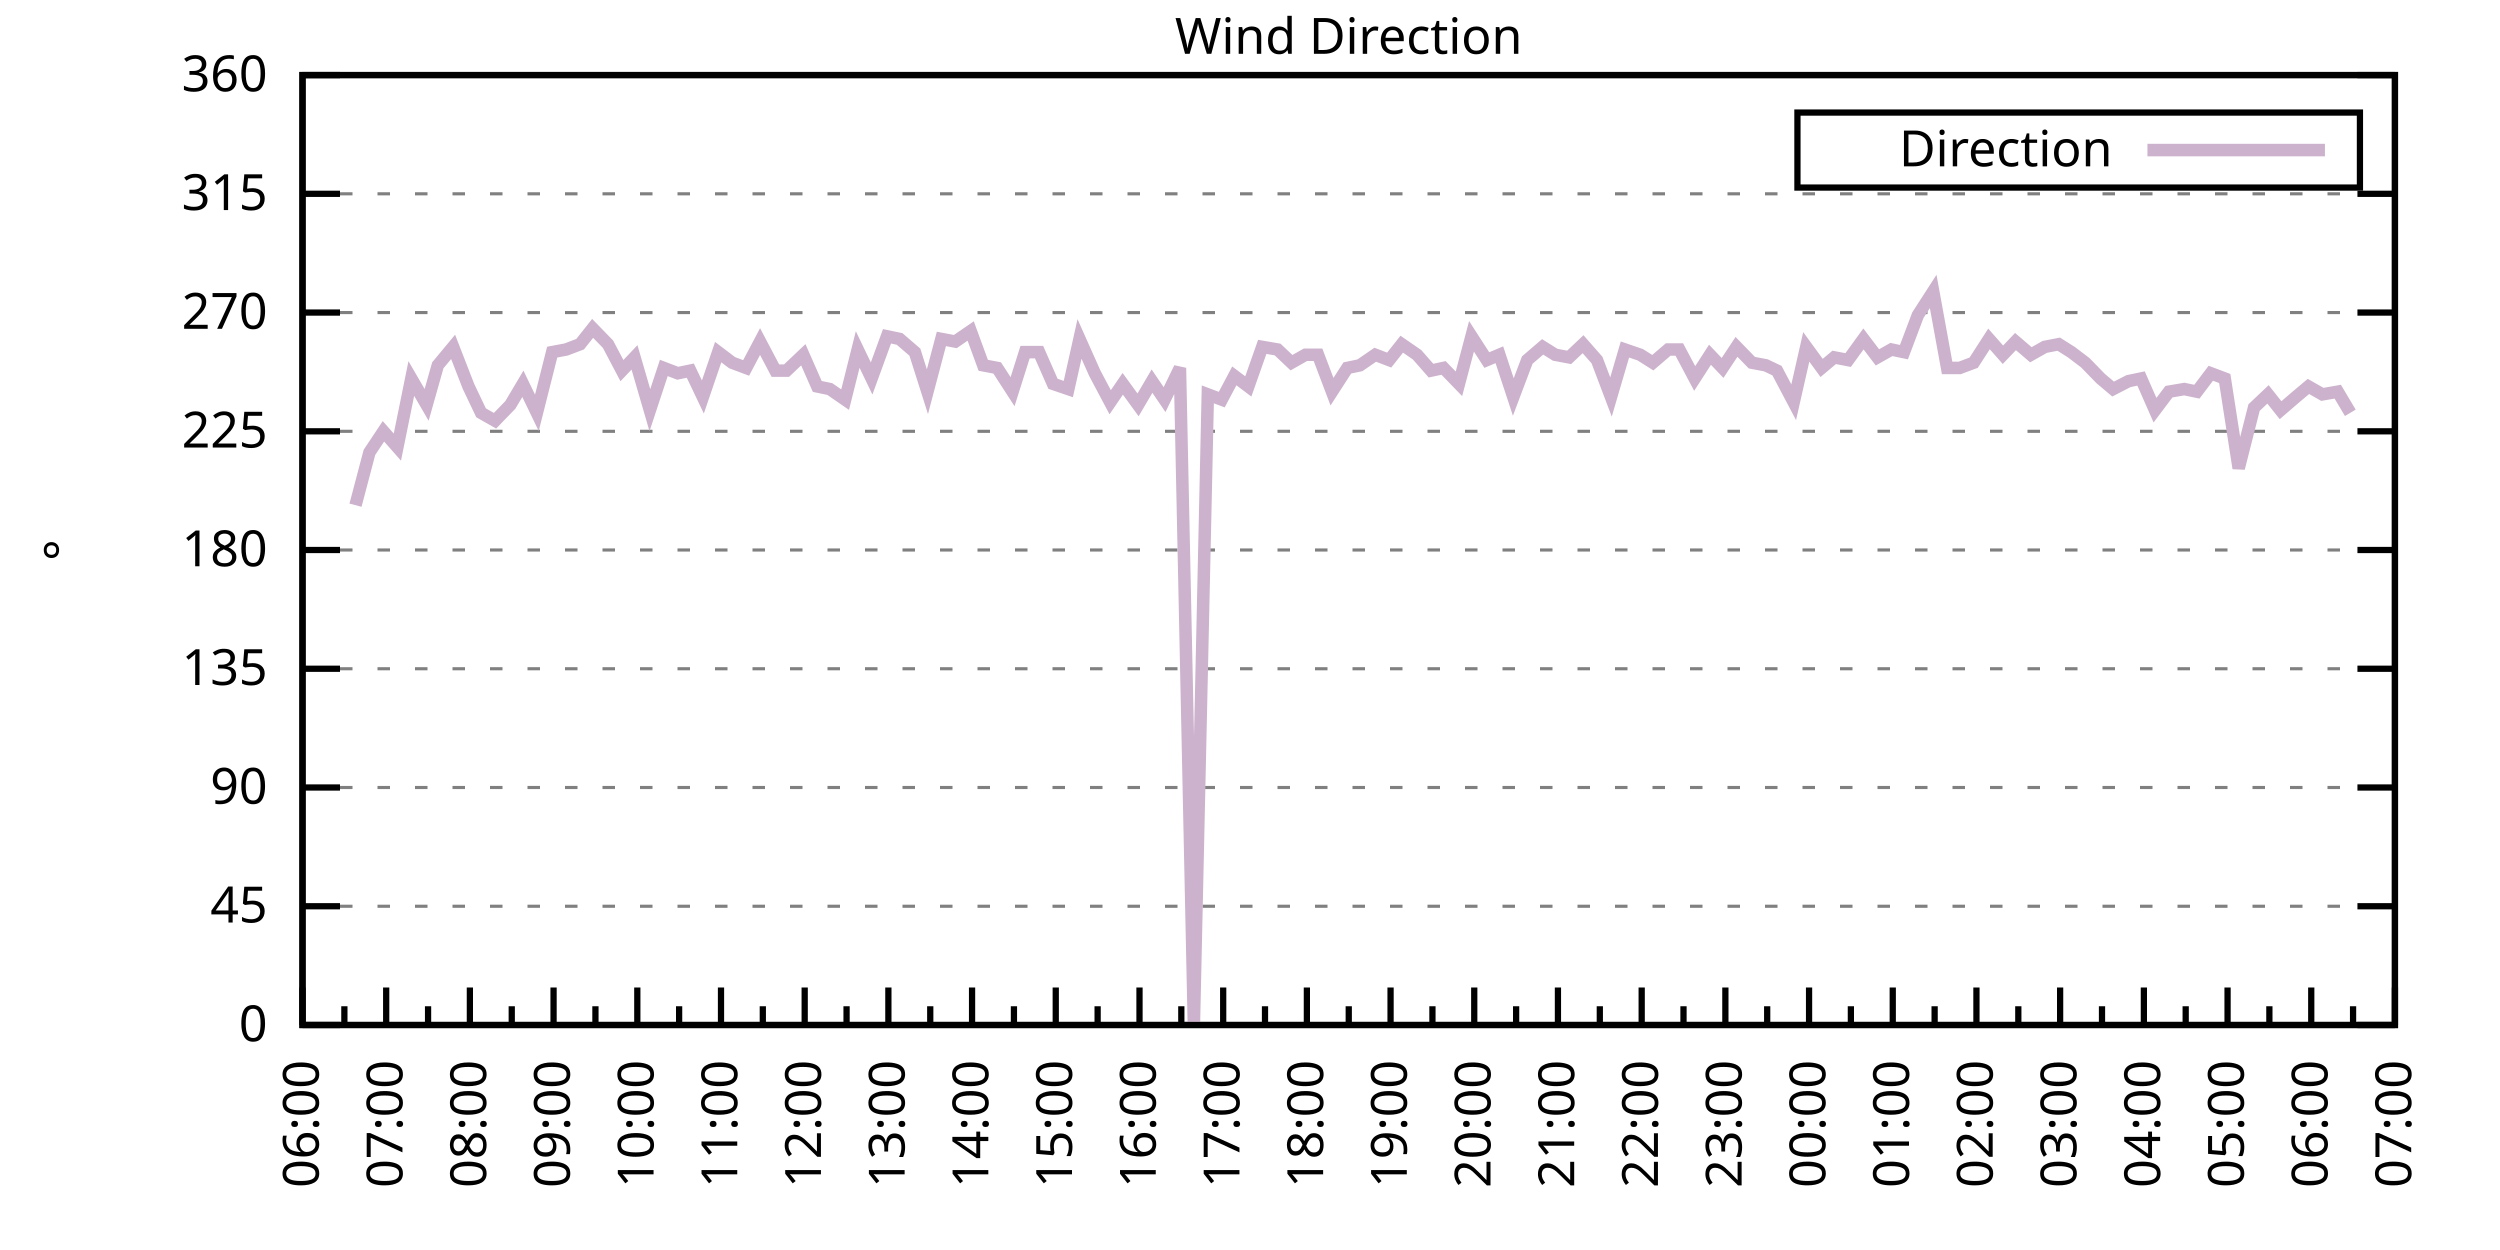
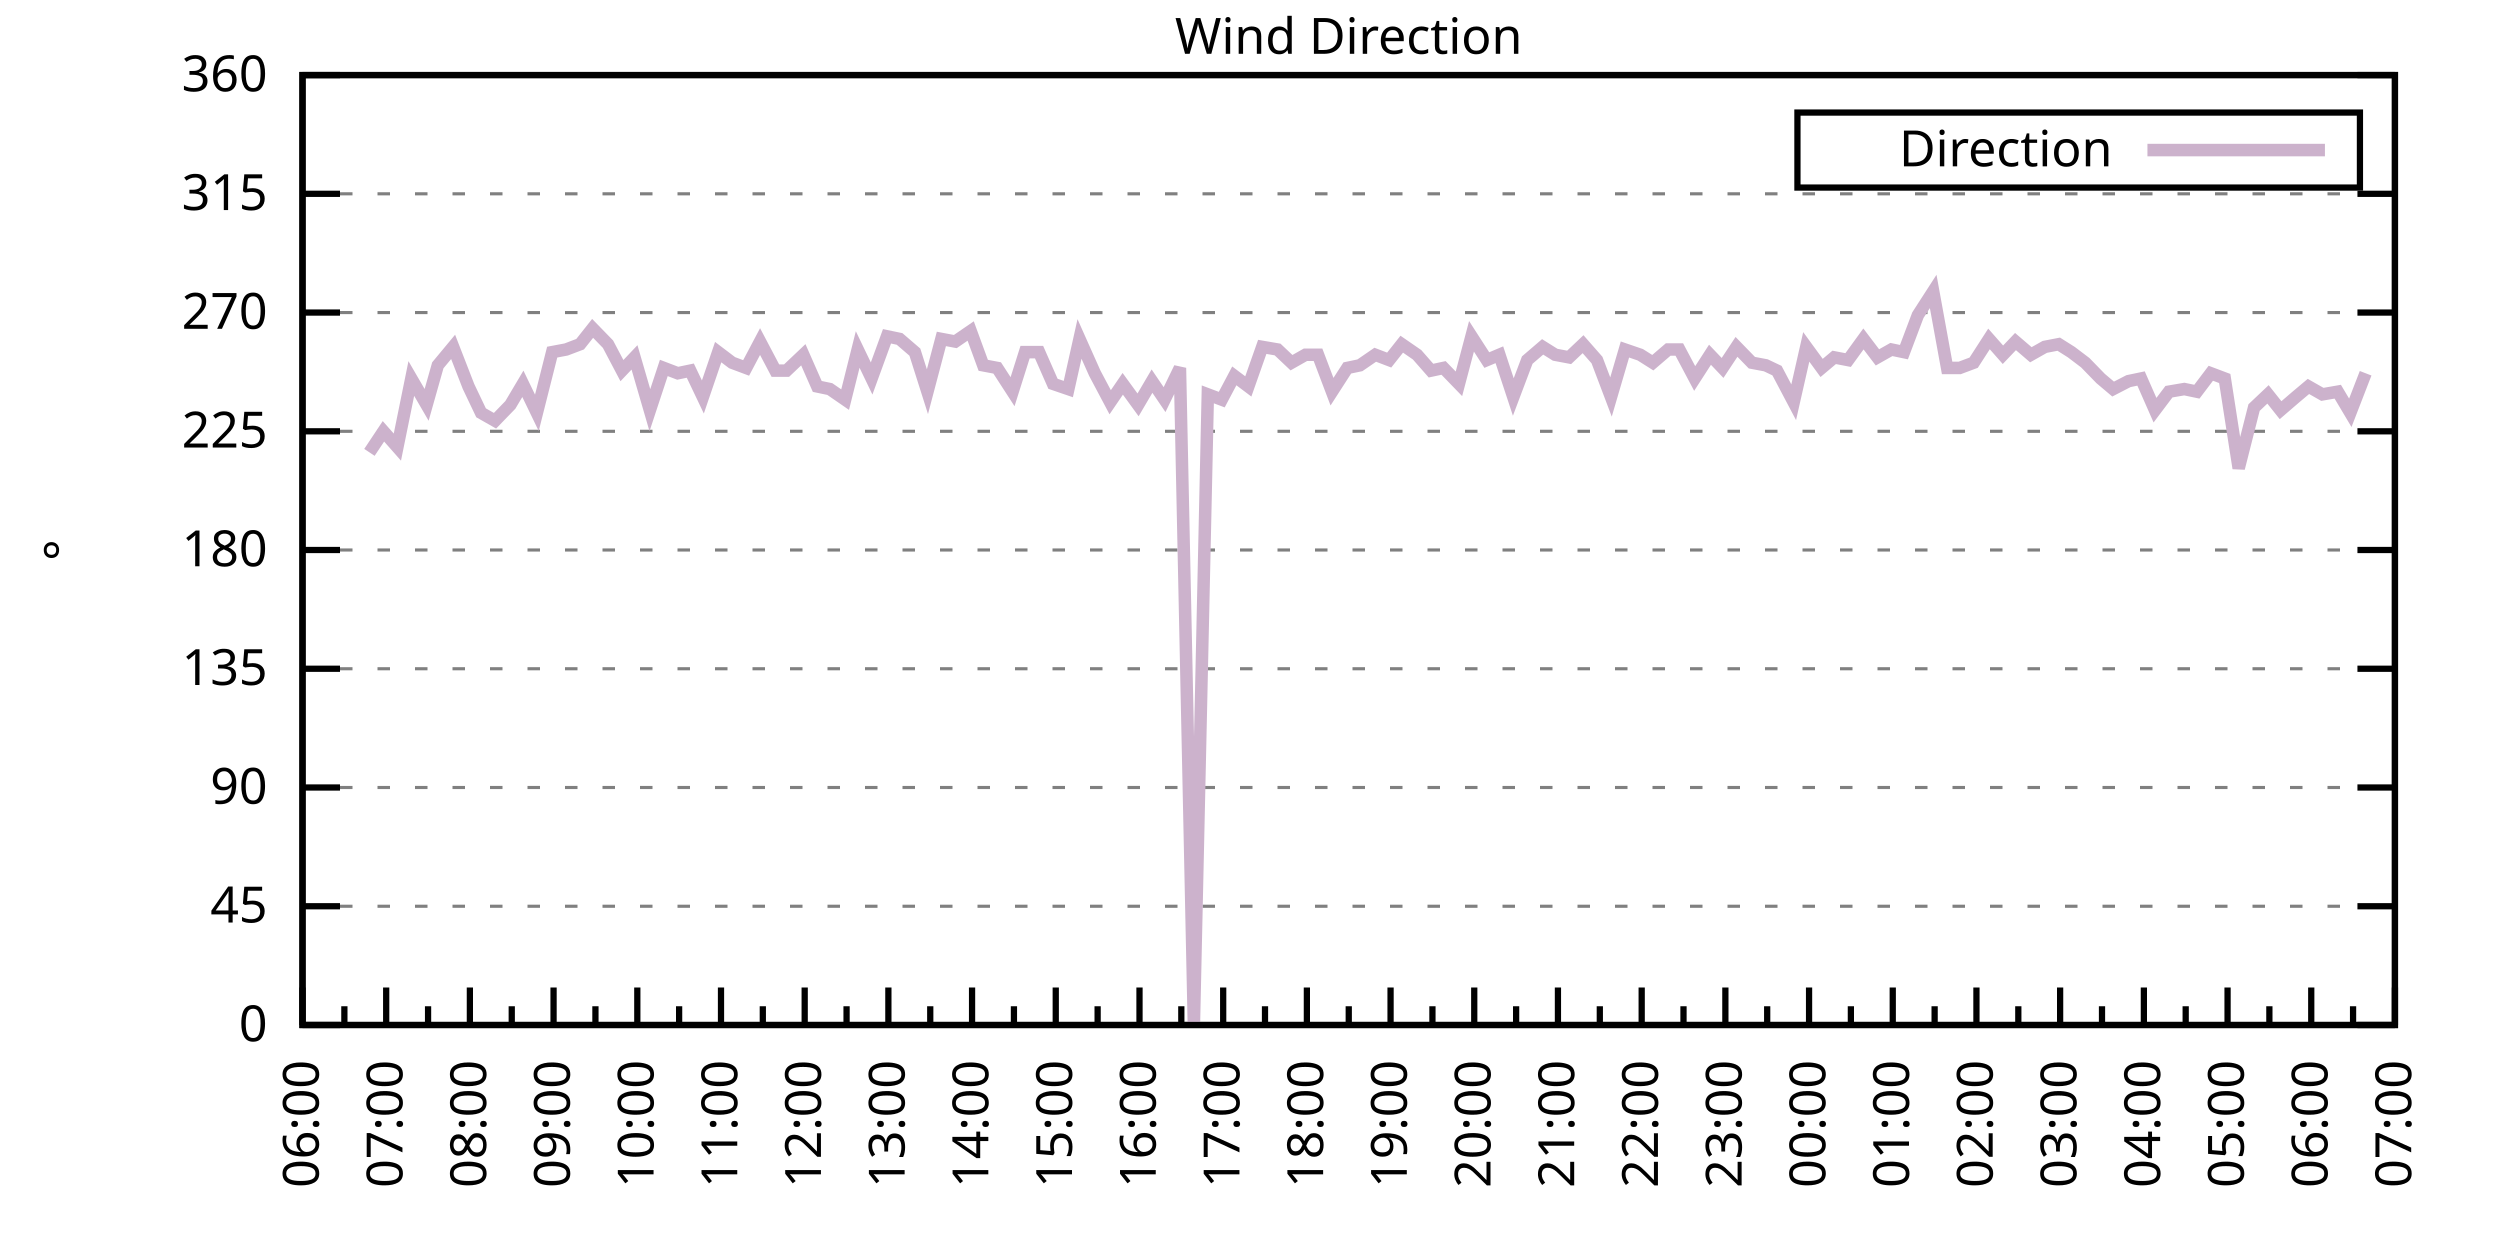
<svg xmlns="http://www.w3.org/2000/svg" xmlns:xlink="http://www.w3.org/1999/xlink" width="400" height="200" viewBox="0 0 400 200">
  <g id="gnuplot_canvas">
    <rect x="0" y="0" width="400" height="200" fill="none" />
    <defs>
      <circle id="gpDot" r="0.5" stroke-width="0.5" stroke="currentColor" />
      <path id="gpPt0" stroke-width="0.333" stroke="currentColor" d="M-1,0 h2 M0,-1 v2" />
      <path id="gpPt1" stroke-width="0.333" stroke="currentColor" d="M-1,-1 L1,1 M1,-1 L-1,1" />
      <path id="gpPt2" stroke-width="0.333" stroke="currentColor" d="M-1,0 L1,0 M0,-1 L0,1 M-1,-1 L1,1 M-1,1 L1,-1" />
      <rect id="gpPt3" stroke-width="0.333" stroke="currentColor" x="-1" y="-1" width="2" height="2" />
      <rect id="gpPt4" stroke-width="0.333" stroke="currentColor" fill="currentColor" x="-1" y="-1" width="2" height="2" />
      <circle id="gpPt5" stroke-width="0.333" stroke="currentColor" cx="0" cy="0" r="1" />
      <use xlink:href="#gpPt5" id="gpPt6" fill="currentColor" stroke="none" />
      <path id="gpPt7" stroke-width="0.333" stroke="currentColor" d="M0,-1.33 L-1.33,0.67 L1.33,0.67 z" />
      <use xlink:href="#gpPt7" id="gpPt8" fill="currentColor" stroke="none" />
      <use xlink:href="#gpPt7" id="gpPt9" stroke="currentColor" transform="rotate(180)" />
      <use xlink:href="#gpPt9" id="gpPt10" fill="currentColor" stroke="none" />
      <use xlink:href="#gpPt3" id="gpPt11" stroke="currentColor" transform="rotate(45)" />
      <use xlink:href="#gpPt11" id="gpPt12" fill="currentColor" stroke="none" />
      <path id="gpPt13" stroke-width="0.333" stroke="currentColor" d="M0,1.330 L1.265,0.411 L0.782,-1.067 L-0.782,-1.076 L-1.265,0.411 z" />
      <use xlink:href="#gpPt13" id="gpPt14" fill="currentColor" stroke="none" />
      <filter id="textbox" filterUnits="objectBoundingBox" x="0" y="0" height="1" width="1">
        <feFlood flood-color="white" flood-opacity="1" result="bgnd" />
        <feComposite in="SourceGraphic" in2="bgnd" operator="atop" />
      </filter>
      <filter id="greybox" filterUnits="objectBoundingBox" x="0" y="0" height="1" width="1">
        <feFlood flood-color="lightgrey" flood-opacity="1" result="grey" />
        <feComposite in="SourceGraphic" in2="grey" operator="atop" />
      </filter>
    </defs>
    <g fill="none" color="white" stroke="currentColor" stroke-width="1.00" stroke-linecap="butt" stroke-linejoin="miter">
</g>
    <g fill="none" color="black" stroke="currentColor" stroke-width="1.00" stroke-linecap="butt" stroke-linejoin="miter">
      <g stroke="none" shape-rendering="crispEdges">
        <polygon fill="rgb(255, 255, 255)" points="48.40,164.00 383.18,164.00 383.18,12.02 48.40,12.02 " />
      </g>
    </g>
    <g fill="none" color="black" stroke="currentColor" stroke-width="1.00" stroke-linecap="butt" stroke-linejoin="miter">
</g>
    <g fill="none" color="black" stroke="black" stroke-width="0.50" stroke-linecap="butt" stroke-linejoin="miter">
</g>
    <g fill="none" color="gray" stroke="currentColor" stroke-width="0.50" stroke-linecap="butt" stroke-linejoin="miter">
      <path stroke="gray" stroke-dasharray="2,4" class="gridline" d="M48.40,164.00 L383.19,164.00  " />
    </g>
    <g fill="none" color="gray" stroke="gray" stroke-width="1.00" stroke-linecap="butt" stroke-linejoin="miter">
</g>
    <g fill="none" color="black" stroke="currentColor" stroke-width="1.00" stroke-linecap="butt" stroke-linejoin="miter">
      <path stroke="black" d="M48.40,164.00 L54.40,164.00 M383.19,164.00 L377.19,164.00  " />
      <g transform="translate(42.80,166.60)" stroke="none" fill="black" font-family="Sans" font-size="8.00" text-anchor="end">
        <text>
          <tspan font-family="Sans"> 0</tspan>
        </text>
      </g>
    </g>
    <g fill="none" color="black" stroke="currentColor" stroke-width="1.00" stroke-linecap="butt" stroke-linejoin="miter">
</g>
    <g fill="none" color="black" stroke="black" stroke-width="0.50" stroke-linecap="butt" stroke-linejoin="miter">
</g>
    <g fill="none" color="gray" stroke="currentColor" stroke-width="0.50" stroke-linecap="butt" stroke-linejoin="miter">
      <path stroke="gray" stroke-dasharray="2,4" class="gridline" d="M48.40,145.00 L383.19,145.00  " />
    </g>
    <g fill="none" color="gray" stroke="gray" stroke-width="1.00" stroke-linecap="butt" stroke-linejoin="miter">
</g>
    <g fill="none" color="black" stroke="currentColor" stroke-width="1.00" stroke-linecap="butt" stroke-linejoin="miter">
      <path stroke="black" d="M48.40,145.00 L54.40,145.00 M383.19,145.00 L377.19,145.00  " />
      <g transform="translate(42.80,147.60)" stroke="none" fill="black" font-family="Sans" font-size="8.00" text-anchor="end">
        <text>
          <tspan font-family="Sans"> 45</tspan>
        </text>
      </g>
    </g>
    <g fill="none" color="black" stroke="currentColor" stroke-width="1.00" stroke-linecap="butt" stroke-linejoin="miter">
</g>
    <g fill="none" color="black" stroke="black" stroke-width="0.50" stroke-linecap="butt" stroke-linejoin="miter">
</g>
    <g fill="none" color="gray" stroke="currentColor" stroke-width="0.50" stroke-linecap="butt" stroke-linejoin="miter">
      <path stroke="gray" stroke-dasharray="2,4" class="gridline" d="M48.40,126.00 L383.19,126.00  " />
    </g>
    <g fill="none" color="gray" stroke="gray" stroke-width="1.00" stroke-linecap="butt" stroke-linejoin="miter">
</g>
    <g fill="none" color="black" stroke="currentColor" stroke-width="1.00" stroke-linecap="butt" stroke-linejoin="miter">
      <path stroke="black" d="M48.40,126.00 L54.40,126.00 M383.19,126.00 L377.19,126.00  " />
      <g transform="translate(42.80,128.60)" stroke="none" fill="black" font-family="Sans" font-size="8.00" text-anchor="end">
        <text>
          <tspan font-family="Sans"> 90</tspan>
        </text>
      </g>
    </g>
    <g fill="none" color="black" stroke="currentColor" stroke-width="1.00" stroke-linecap="butt" stroke-linejoin="miter">
</g>
    <g fill="none" color="black" stroke="black" stroke-width="0.50" stroke-linecap="butt" stroke-linejoin="miter">
</g>
    <g fill="none" color="gray" stroke="currentColor" stroke-width="0.50" stroke-linecap="butt" stroke-linejoin="miter">
      <path stroke="gray" stroke-dasharray="2,4" class="gridline" d="M48.40,107.00 L383.19,107.00  " />
    </g>
    <g fill="none" color="gray" stroke="gray" stroke-width="1.00" stroke-linecap="butt" stroke-linejoin="miter">
</g>
    <g fill="none" color="black" stroke="currentColor" stroke-width="1.00" stroke-linecap="butt" stroke-linejoin="miter">
      <path stroke="black" d="M48.40,107.00 L54.40,107.00 M383.19,107.00 L377.19,107.00  " />
      <g transform="translate(42.80,109.60)" stroke="none" fill="black" font-family="Sans" font-size="8.00" text-anchor="end">
        <text>
          <tspan font-family="Sans"> 135</tspan>
        </text>
      </g>
    </g>
    <g fill="none" color="black" stroke="currentColor" stroke-width="1.00" stroke-linecap="butt" stroke-linejoin="miter">
</g>
    <g fill="none" color="black" stroke="black" stroke-width="0.50" stroke-linecap="butt" stroke-linejoin="miter">
</g>
    <g fill="none" color="gray" stroke="currentColor" stroke-width="0.50" stroke-linecap="butt" stroke-linejoin="miter">
      <path stroke="gray" stroke-dasharray="2,4" class="gridline" d="M48.40,88.00 L383.19,88.00  " />
    </g>
    <g fill="none" color="gray" stroke="gray" stroke-width="1.00" stroke-linecap="butt" stroke-linejoin="miter">
</g>
    <g fill="none" color="black" stroke="currentColor" stroke-width="1.00" stroke-linecap="butt" stroke-linejoin="miter">
      <path stroke="black" d="M48.40,88.00 L54.40,88.00 M383.19,88.00 L377.19,88.00  " />
      <g transform="translate(42.80,90.60)" stroke="none" fill="black" font-family="Sans" font-size="8.00" text-anchor="end">
        <text>
          <tspan font-family="Sans"> 180</tspan>
        </text>
      </g>
    </g>
    <g fill="none" color="black" stroke="currentColor" stroke-width="1.00" stroke-linecap="butt" stroke-linejoin="miter">
</g>
    <g fill="none" color="black" stroke="black" stroke-width="0.50" stroke-linecap="butt" stroke-linejoin="miter">
</g>
    <g fill="none" color="gray" stroke="currentColor" stroke-width="0.50" stroke-linecap="butt" stroke-linejoin="miter">
      <path stroke="gray" stroke-dasharray="2,4" class="gridline" d="M48.40,69.01 L383.19,69.01  " />
    </g>
    <g fill="none" color="gray" stroke="gray" stroke-width="1.00" stroke-linecap="butt" stroke-linejoin="miter">
</g>
    <g fill="none" color="black" stroke="currentColor" stroke-width="1.00" stroke-linecap="butt" stroke-linejoin="miter">
      <path stroke="black" d="M48.40,69.01 L54.40,69.01 M383.19,69.01 L377.19,69.01  " />
      <g transform="translate(42.80,71.61)" stroke="none" fill="black" font-family="Sans" font-size="8.00" text-anchor="end">
        <text>
          <tspan font-family="Sans"> 225</tspan>
        </text>
      </g>
    </g>
    <g fill="none" color="black" stroke="currentColor" stroke-width="1.00" stroke-linecap="butt" stroke-linejoin="miter">
</g>
    <g fill="none" color="black" stroke="black" stroke-width="0.50" stroke-linecap="butt" stroke-linejoin="miter">
</g>
    <g fill="none" color="gray" stroke="currentColor" stroke-width="0.50" stroke-linecap="butt" stroke-linejoin="miter">
      <path stroke="gray" stroke-dasharray="2,4" class="gridline" d="M48.40,50.01 L383.19,50.01  " />
    </g>
    <g fill="none" color="gray" stroke="gray" stroke-width="1.00" stroke-linecap="butt" stroke-linejoin="miter">
</g>
    <g fill="none" color="black" stroke="currentColor" stroke-width="1.00" stroke-linecap="butt" stroke-linejoin="miter">
      <path stroke="black" d="M48.40,50.01 L54.40,50.01 M383.19,50.01 L377.19,50.01  " />
      <g transform="translate(42.80,52.61)" stroke="none" fill="black" font-family="Sans" font-size="8.00" text-anchor="end">
        <text>
          <tspan font-family="Sans"> 270</tspan>
        </text>
      </g>
    </g>
    <g fill="none" color="black" stroke="currentColor" stroke-width="1.00" stroke-linecap="butt" stroke-linejoin="miter">
</g>
    <g fill="none" color="black" stroke="black" stroke-width="0.50" stroke-linecap="butt" stroke-linejoin="miter">
</g>
    <g fill="none" color="gray" stroke="currentColor" stroke-width="0.50" stroke-linecap="butt" stroke-linejoin="miter">
      <path stroke="gray" stroke-dasharray="2,4" class="gridline" d="M48.40,31.01 L383.19,31.01  " />
    </g>
    <g fill="none" color="gray" stroke="gray" stroke-width="1.00" stroke-linecap="butt" stroke-linejoin="miter">
</g>
    <g fill="none" color="black" stroke="currentColor" stroke-width="1.00" stroke-linecap="butt" stroke-linejoin="miter">
      <path stroke="black" d="M48.40,31.01 L54.40,31.01 M383.19,31.01 L377.19,31.01  " />
      <g transform="translate(42.80,33.61)" stroke="none" fill="black" font-family="Sans" font-size="8.00" text-anchor="end">
        <text>
          <tspan font-family="Sans"> 315</tspan>
        </text>
      </g>
    </g>
    <g fill="none" color="black" stroke="currentColor" stroke-width="1.00" stroke-linecap="butt" stroke-linejoin="miter">
</g>
    <g fill="none" color="black" stroke="black" stroke-width="0.50" stroke-linecap="butt" stroke-linejoin="miter">
</g>
    <g fill="none" color="gray" stroke="currentColor" stroke-width="0.50" stroke-linecap="butt" stroke-linejoin="miter">
      <path stroke="gray" stroke-dasharray="2,4" class="gridline" d="M48.40,12.01 L383.19,12.01  " />
    </g>
    <g fill="none" color="gray" stroke="gray" stroke-width="1.00" stroke-linecap="butt" stroke-linejoin="miter">
</g>
    <g fill="none" color="black" stroke="currentColor" stroke-width="1.00" stroke-linecap="butt" stroke-linejoin="miter">
      <path stroke="black" d="M48.40,12.01 L54.40,12.01 M383.19,12.01 L377.19,12.01  " />
      <g transform="translate(42.80,14.61)" stroke="none" fill="black" font-family="Sans" font-size="8.00" text-anchor="end">
        <text>
          <tspan font-family="Sans"> 360</tspan>
        </text>
      </g>
    </g>
    <g fill="none" color="black" stroke="currentColor" stroke-width="1.00" stroke-linecap="butt" stroke-linejoin="miter">
      <path stroke="black" d="M48.40,164.00 L48.40,158.00  " />
      <g transform="translate(51.00,169.60) rotate(270)" stroke="none" fill="black" font-family="Sans" font-size="8.00" text-anchor="end">
        <text>
          <tspan font-family="Sans">06:00</tspan>
        </text>
      </g>
    </g>
    <g fill="none" color="black" stroke="currentColor" stroke-width="1.00" stroke-linecap="butt" stroke-linejoin="miter">
      <path stroke="black" d="M55.10,164.00 L55.10,161.00 M61.79,164.00 L61.79,158.00  " />
      <g transform="translate(64.39,169.60) rotate(270)" stroke="none" fill="black" font-family="Sans" font-size="8.00" text-anchor="end">
        <text>
          <tspan font-family="Sans">07:00</tspan>
        </text>
      </g>
    </g>
    <g fill="none" color="black" stroke="currentColor" stroke-width="1.00" stroke-linecap="butt" stroke-linejoin="miter">
      <path stroke="black" d="M68.49,164.00 L68.49,161.00 M75.18,164.00 L75.18,158.00  " />
      <g transform="translate(77.78,169.60) rotate(270)" stroke="none" fill="black" font-family="Sans" font-size="8.00" text-anchor="end">
        <text>
          <tspan font-family="Sans">08:00</tspan>
        </text>
      </g>
    </g>
    <g fill="none" color="black" stroke="currentColor" stroke-width="1.00" stroke-linecap="butt" stroke-linejoin="miter">
      <path stroke="black" d="M81.88,164.00 L81.88,161.00 M88.57,164.00 L88.57,158.00  " />
      <g transform="translate(91.17,169.60) rotate(270)" stroke="none" fill="black" font-family="Sans" font-size="8.00" text-anchor="end">
        <text>
          <tspan font-family="Sans">09:00</tspan>
        </text>
      </g>
    </g>
    <g fill="none" color="black" stroke="currentColor" stroke-width="1.00" stroke-linecap="butt" stroke-linejoin="miter">
      <path stroke="black" d="M95.27,164.00 L95.27,161.00 M101.97,164.00 L101.97,158.00  " />
      <g transform="translate(104.57,169.60) rotate(270)" stroke="none" fill="black" font-family="Sans" font-size="8.00" text-anchor="end">
        <text>
          <tspan font-family="Sans">10:00</tspan>
        </text>
      </g>
    </g>
    <g fill="none" color="black" stroke="currentColor" stroke-width="1.00" stroke-linecap="butt" stroke-linejoin="miter">
      <path stroke="black" d="M108.66,164.00 L108.66,161.00 M115.36,164.00 L115.36,158.00  " />
      <g transform="translate(117.96,169.60) rotate(270)" stroke="none" fill="black" font-family="Sans" font-size="8.00" text-anchor="end">
        <text>
          <tspan font-family="Sans">11:00</tspan>
        </text>
      </g>
    </g>
    <g fill="none" color="black" stroke="currentColor" stroke-width="1.00" stroke-linecap="butt" stroke-linejoin="miter">
      <path stroke="black" d="M122.05,164.00 L122.05,161.00 M128.75,164.00 L128.75,158.00  " />
      <g transform="translate(131.35,169.60) rotate(270)" stroke="none" fill="black" font-family="Sans" font-size="8.00" text-anchor="end">
        <text>
          <tspan font-family="Sans">12:00</tspan>
        </text>
      </g>
    </g>
    <g fill="none" color="black" stroke="currentColor" stroke-width="1.00" stroke-linecap="butt" stroke-linejoin="miter">
      <path stroke="black" d="M135.45,164.00 L135.45,161.00 M142.14,164.00 L142.14,158.00  " />
      <g transform="translate(144.74,169.60) rotate(270)" stroke="none" fill="black" font-family="Sans" font-size="8.00" text-anchor="end">
        <text>
          <tspan font-family="Sans">13:00</tspan>
        </text>
      </g>
    </g>
    <g fill="none" color="black" stroke="currentColor" stroke-width="1.00" stroke-linecap="butt" stroke-linejoin="miter">
      <path stroke="black" d="M148.84,164.00 L148.84,161.00 M155.53,164.00 L155.53,158.00  " />
      <g transform="translate(158.13,169.60) rotate(270)" stroke="none" fill="black" font-family="Sans" font-size="8.00" text-anchor="end">
        <text>
          <tspan font-family="Sans">14:00</tspan>
        </text>
      </g>
    </g>
    <g fill="none" color="black" stroke="currentColor" stroke-width="1.00" stroke-linecap="butt" stroke-linejoin="miter">
      <path stroke="black" d="M162.23,164.00 L162.23,161.00 M168.92,164.00 L168.92,158.00  " />
      <g transform="translate(171.52,169.60) rotate(270)" stroke="none" fill="black" font-family="Sans" font-size="8.00" text-anchor="end">
        <text>
          <tspan font-family="Sans">15:00</tspan>
        </text>
      </g>
    </g>
    <g fill="none" color="black" stroke="currentColor" stroke-width="1.00" stroke-linecap="butt" stroke-linejoin="miter">
      <path stroke="black" d="M175.62,164.00 L175.62,161.00 M182.32,164.00 L182.32,158.00  " />
      <g transform="translate(184.92,169.60) rotate(270)" stroke="none" fill="black" font-family="Sans" font-size="8.00" text-anchor="end">
        <text>
          <tspan font-family="Sans">16:00</tspan>
        </text>
      </g>
    </g>
    <g fill="none" color="black" stroke="currentColor" stroke-width="1.00" stroke-linecap="butt" stroke-linejoin="miter">
      <path stroke="black" d="M189.01,164.00 L189.01,161.00 M195.71,164.00 L195.71,158.00  " />
      <g transform="translate(198.31,169.60) rotate(270)" stroke="none" fill="black" font-family="Sans" font-size="8.00" text-anchor="end">
        <text>
          <tspan font-family="Sans">17:00</tspan>
        </text>
      </g>
    </g>
    <g fill="none" color="black" stroke="currentColor" stroke-width="1.00" stroke-linecap="butt" stroke-linejoin="miter">
      <path stroke="black" d="M202.40,164.00 L202.40,161.00 M209.10,164.00 L209.10,158.00  " />
      <g transform="translate(211.70,169.60) rotate(270)" stroke="none" fill="black" font-family="Sans" font-size="8.00" text-anchor="end">
        <text>
          <tspan font-family="Sans">18:00</tspan>
        </text>
      </g>
    </g>
    <g fill="none" color="black" stroke="currentColor" stroke-width="1.00" stroke-linecap="butt" stroke-linejoin="miter">
      <path stroke="black" d="M215.80,164.00 L215.80,161.00 M222.49,164.00 L222.49,158.00  " />
      <g transform="translate(225.09,169.60) rotate(270)" stroke="none" fill="black" font-family="Sans" font-size="8.00" text-anchor="end">
        <text>
          <tspan font-family="Sans">19:00</tspan>
        </text>
      </g>
    </g>
    <g fill="none" color="black" stroke="currentColor" stroke-width="1.00" stroke-linecap="butt" stroke-linejoin="miter">
      <path stroke="black" d="M229.19,164.00 L229.19,161.00 M235.88,164.00 L235.88,158.00  " />
      <g transform="translate(238.48,169.60) rotate(270)" stroke="none" fill="black" font-family="Sans" font-size="8.00" text-anchor="end">
        <text>
          <tspan font-family="Sans">20:00</tspan>
        </text>
      </g>
    </g>
    <g fill="none" color="black" stroke="currentColor" stroke-width="1.00" stroke-linecap="butt" stroke-linejoin="miter">
      <path stroke="black" d="M242.58,164.00 L242.58,161.00 M249.27,164.00 L249.27,158.00  " />
      <g transform="translate(251.87,169.60) rotate(270)" stroke="none" fill="black" font-family="Sans" font-size="8.00" text-anchor="end">
        <text>
          <tspan font-family="Sans">21:00</tspan>
        </text>
      </g>
    </g>
    <g fill="none" color="black" stroke="currentColor" stroke-width="1.00" stroke-linecap="butt" stroke-linejoin="miter">
      <path stroke="black" d="M255.97,164.00 L255.97,161.00 M262.67,164.00 L262.67,158.00  " />
      <g transform="translate(265.27,169.60) rotate(270)" stroke="none" fill="black" font-family="Sans" font-size="8.00" text-anchor="end">
        <text>
          <tspan font-family="Sans">22:00</tspan>
        </text>
      </g>
    </g>
    <g fill="none" color="black" stroke="currentColor" stroke-width="1.00" stroke-linecap="butt" stroke-linejoin="miter">
      <path stroke="black" d="M269.36,164.00 L269.36,161.00 M276.06,164.00 L276.06,158.00  " />
      <g transform="translate(278.66,169.60) rotate(270)" stroke="none" fill="black" font-family="Sans" font-size="8.00" text-anchor="end">
        <text>
          <tspan font-family="Sans">23:00</tspan>
        </text>
      </g>
    </g>
    <g fill="none" color="black" stroke="currentColor" stroke-width="1.00" stroke-linecap="butt" stroke-linejoin="miter">
      <path stroke="black" d="M282.75,164.00 L282.75,161.00 M289.45,164.00 L289.45,158.00  " />
      <g transform="translate(292.05,169.60) rotate(270)" stroke="none" fill="black" font-family="Sans" font-size="8.00" text-anchor="end">
        <text>
          <tspan font-family="Sans">00:00</tspan>
        </text>
      </g>
    </g>
    <g fill="none" color="black" stroke="currentColor" stroke-width="1.00" stroke-linecap="butt" stroke-linejoin="miter">
      <path stroke="black" d="M296.14,164.00 L296.14,161.00 M302.84,164.00 L302.84,158.00  " />
      <g transform="translate(305.44,169.60) rotate(270)" stroke="none" fill="black" font-family="Sans" font-size="8.00" text-anchor="end">
        <text>
          <tspan font-family="Sans">01:00</tspan>
        </text>
      </g>
    </g>
    <g fill="none" color="black" stroke="currentColor" stroke-width="1.00" stroke-linecap="butt" stroke-linejoin="miter">
      <path stroke="black" d="M309.54,164.00 L309.54,161.00 M316.23,164.00 L316.23,158.00  " />
      <g transform="translate(318.83,169.60) rotate(270)" stroke="none" fill="black" font-family="Sans" font-size="8.00" text-anchor="end">
        <text>
          <tspan font-family="Sans">02:00</tspan>
        </text>
      </g>
    </g>
    <g fill="none" color="black" stroke="currentColor" stroke-width="1.00" stroke-linecap="butt" stroke-linejoin="miter">
      <path stroke="black" d="M322.93,164.00 L322.93,161.00 M329.62,164.00 L329.62,158.00  " />
      <g transform="translate(332.22,169.60) rotate(270)" stroke="none" fill="black" font-family="Sans" font-size="8.00" text-anchor="end">
        <text>
          <tspan font-family="Sans">03:00</tspan>
        </text>
      </g>
    </g>
    <g fill="none" color="black" stroke="currentColor" stroke-width="1.00" stroke-linecap="butt" stroke-linejoin="miter">
      <path stroke="black" d="M336.32,164.00 L336.32,161.00 M343.02,164.00 L343.02,158.00  " />
      <g transform="translate(345.62,169.60) rotate(270)" stroke="none" fill="black" font-family="Sans" font-size="8.00" text-anchor="end">
        <text>
          <tspan font-family="Sans">04:00</tspan>
        </text>
      </g>
    </g>
    <g fill="none" color="black" stroke="currentColor" stroke-width="1.00" stroke-linecap="butt" stroke-linejoin="miter">
      <path stroke="black" d="M349.71,164.00 L349.71,161.00 M356.41,164.00 L356.41,158.00  " />
      <g transform="translate(359.01,169.60) rotate(270)" stroke="none" fill="black" font-family="Sans" font-size="8.00" text-anchor="end">
        <text>
          <tspan font-family="Sans">05:00</tspan>
        </text>
      </g>
    </g>
    <g fill="none" color="black" stroke="currentColor" stroke-width="1.00" stroke-linecap="butt" stroke-linejoin="miter">
      <path stroke="black" d="M363.10,164.00 L363.10,161.00 M369.80,164.00 L369.80,158.00  " />
      <g transform="translate(372.40,169.60) rotate(270)" stroke="none" fill="black" font-family="Sans" font-size="8.00" text-anchor="end">
        <text>
          <tspan font-family="Sans">06:00</tspan>
        </text>
      </g>
    </g>
    <g fill="none" color="black" stroke="currentColor" stroke-width="1.00" stroke-linecap="butt" stroke-linejoin="miter">
      <path stroke="black" d="M376.49,164.00 L376.49,161.00 M383.19,164.00 L383.19,158.00  " />
      <g transform="translate(385.79,169.60) rotate(270)" stroke="none" fill="black" font-family="Sans" font-size="8.00" text-anchor="end">
        <text>
          <tspan font-family="Sans">07:00</tspan>
        </text>
      </g>
    </g>
    <g fill="none" color="black" stroke="currentColor" stroke-width="1.00" stroke-linecap="butt" stroke-linejoin="miter">
</g>
    <g fill="none" color="black" stroke="currentColor" stroke-width="1.00" stroke-linecap="butt" stroke-linejoin="miter">
      <path stroke="black" d="M48.40,12.01 L48.40,164.00 L383.19,164.00 L383.19,12.01 L48.40,12.01 Z  " />
    </g>
    <g fill="none" color="black" stroke="currentColor" stroke-width="1.00" stroke-linecap="butt" stroke-linejoin="miter">
      <g transform="translate(12.80,88.01) rotate(270)" stroke="none" fill="black" font-family="Sans" font-size="8.00" text-anchor="middle">
        <text>
          <tspan font-family="Sans">°</tspan>
        </text>
      </g>
    </g>
    <g fill="none" color="black" stroke="currentColor" stroke-width="1.00" stroke-linecap="butt" stroke-linejoin="miter">
</g>
    <g fill="none" color="black" stroke="currentColor" stroke-width="1.00" stroke-linecap="butt" stroke-linejoin="miter">
      <path stroke="black" d="M287.59,30.01 L287.59,18.01 L377.59,18.01 L377.59,30.01 L287.59,30.01 Z  " />
    </g>
    <g id="Wind_direction_plot_1">
      <g fill="none" color="white" stroke="black" stroke-width="2.00" stroke-linecap="butt" stroke-linejoin="miter">
</g>
      <g fill="none" color="black" stroke="currentColor" stroke-width="2.00" stroke-linecap="butt" stroke-linejoin="miter">
        <g transform="translate(337.99,26.61)" stroke="none" fill="black" font-family="Sans" font-size="8.00" text-anchor="end">
          <text>
            <tspan font-family="Sans">Direction</tspan>
          </text>
        </g>
      </g>
      <g fill="none" color="black" stroke="currentColor" stroke-width="2.00" stroke-linecap="butt" stroke-linejoin="miter">
-         <path stroke="rgb(204, 178, 204)" d="M343.59,24.01 L371.99,24.01 M56.88,80.83 L59.11,72.38 L61.35,69.01 L63.58,71.54 L65.81,60.56 L68.26,64.78   L70.05,58.45 L72.50,55.50 L74.96,61.83 L76.97,66.05 L79.20,67.32 L81.66,64.78 L83.66,61.41 L85.90,66.05   L88.35,56.34 L90.58,55.92 L92.82,55.07 L94.82,52.54 L97.28,55.07 L99.51,59.30 L101.52,57.18 L103.98,65.63   L106.21,58.87 L108.44,59.72 L110.45,59.30 L112.46,63.52 L114.91,56.34 L117.14,58.03 L119.38,58.87 L121.61,54.65   L124.06,59.30 L125.85,59.30 L128.53,56.76 L130.76,61.83 L132.77,62.25 L135.22,63.94 L137.23,55.92 L139.46,60.56   L141.92,53.81 L143.93,54.23 L146.38,56.34 L148.39,62.67 L150.62,54.23 L152.85,54.65 L155.31,52.96 L157.32,58.45   L159.55,58.87 L162.01,62.67 L164.01,56.34 L166.25,56.34 L168.48,61.41 L170.93,62.25 L172.72,54.23 L175.17,59.72   L177.63,64.36 L179.64,61.41 L182.09,64.78 L184.32,60.98 L186.33,63.94 L188.79,58.87 L191.02,164.00 L193.25,63.10   L195.48,63.94 L197.49,60.14 L199.73,61.83 L201.96,55.50 L204.41,55.92 L206.64,58.03 L208.88,56.76 L210.88,56.76   L213.12,62.67 L215.57,58.87 L217.58,58.45 L220.04,56.76 L222.27,57.61 L224.28,55.07 L226.73,56.76 L228.96,59.30   L230.97,58.87 L233.43,61.41 L235.44,53.81 L237.89,57.61 L239.90,56.76 L242.13,63.52 L244.36,57.61 L246.82,55.50   L248.83,56.76 L251.06,57.18 L253.29,55.07 L255.52,57.61 L257.76,63.52 L259.99,55.92 L262.44,56.76 L264.45,58.03   L266.91,55.92 L268.69,55.92 L271.15,60.56 L273.60,56.76 L275.61,58.87 L277.84,55.50 L280.30,58.03 L282.53,58.45   L284.32,59.30 L286.99,64.36 L289.00,55.50 L291.46,58.87 L293.47,57.18 L295.70,57.61 L298.15,54.23 L300.39,57.18   L302.62,55.92 L304.63,56.34 L306.86,50.43 L309.31,46.63 L311.54,58.87 L313.55,58.87 L315.79,58.03 L318.24,54.23   L320.47,56.76 L322.48,54.65 L324.94,56.76 L327.17,55.50 L329.40,55.07 L331.41,56.34 L333.64,58.03 L336.10,60.56   L338.10,62.25 L340.56,60.98 L342.57,60.56 L344.80,65.63 L347.03,62.67 L349.49,62.25 L351.50,62.67 L353.73,59.72   L355.96,60.56 L358.19,74.92 L360.65,65.21 L362.88,63.10 L364.89,65.63 L367.34,63.52 L369.35,61.83 L371.58,63.10   L374.04,62.67 L376.05,66.05  " />
+         <path stroke="rgb(204, 178, 204)" d="M343.59,24.01 L371.99,24.01 M59.11,72.38 L61.35,69.01 L63.58,71.54 L65.81,60.56 L68.26,64.78 L70.05,58.45   L72.50,55.50 L74.96,61.83 L76.97,66.05 L79.20,67.32 L81.66,64.78 L83.66,61.41 L85.90,66.05 L88.35,56.34   L90.58,55.92 L92.82,55.07 L94.82,52.54 L97.28,55.07 L99.51,59.30 L101.52,57.18 L103.98,65.63 L106.21,58.87   L108.44,59.72 L110.45,59.30 L112.46,63.52 L114.91,56.34 L117.14,58.03 L119.38,58.87 L121.61,54.65 L124.06,59.30   L125.85,59.30 L128.53,56.76 L130.76,61.83 L132.77,62.25 L135.22,63.94 L137.23,55.92 L139.46,60.56 L141.92,53.81   L143.93,54.23 L146.38,56.34 L148.39,62.67 L150.62,54.23 L152.85,54.65 L155.31,52.96 L157.32,58.45 L159.55,58.87   L162.01,62.67 L164.01,56.34 L166.25,56.34 L168.48,61.41 L170.93,62.25 L172.72,54.23 L175.17,59.72 L177.63,64.36   L179.64,61.41 L182.09,64.78 L184.32,60.98 L186.33,63.94 L188.79,58.87 L191.02,164.00 L193.25,63.10 L195.48,63.94   L197.49,60.14 L199.73,61.83 L201.96,55.50 L204.41,55.92 L206.64,58.03 L208.88,56.76 L210.88,56.76 L213.12,62.67   L215.57,58.87 L217.58,58.45 L220.04,56.76 L222.27,57.61 L224.28,55.07 L226.73,56.76 L228.96,59.30 L230.97,58.87   L233.43,61.41 L235.44,53.81 L237.89,57.61 L239.90,56.76 L242.13,63.52 L244.36,57.61 L246.82,55.50 L248.83,56.76   L251.06,57.18 L253.29,55.07 L255.52,57.61 L257.76,63.52 L259.99,55.92 L262.44,56.76 L264.45,58.03 L266.91,55.92   L268.69,55.92 L271.15,60.56 L273.60,56.76 L275.61,58.87 L277.84,55.50 L280.30,58.03 L282.53,58.45 L284.32,59.30   L286.99,64.36 L289.00,55.50 L291.46,58.87 L293.47,57.18 L295.70,57.61 L298.15,54.23 L300.39,57.18 L302.62,55.92   L304.63,56.34 L306.86,50.43 L309.31,46.63 L311.54,58.87 L313.55,58.87 L315.79,58.03 L318.24,54.23 L320.47,56.76   L322.48,54.65 L324.94,56.76 L327.17,55.50 L329.40,55.07 L331.41,56.34 L333.64,58.03 L336.10,60.56 L338.10,62.25   L340.56,60.98 L342.57,60.56 L344.80,65.63 L347.03,62.67 L349.49,62.25 L351.50,62.67 L353.73,59.72 L355.96,60.56   L358.19,74.92 L360.65,65.21 L362.88,63.10 L364.89,65.63 L367.34,63.52 L369.35,61.83 L371.58,63.10 L374.04,62.67   L376.05,66.05 L378.50,59.72  " />
      </g>
    </g>
    <g fill="none" color="black" stroke="currentColor" stroke-width="2.00" stroke-linecap="butt" stroke-linejoin="miter">
</g>
    <g fill="none" color="black" stroke="black" stroke-width="1.00" stroke-linecap="butt" stroke-linejoin="miter">
</g>
    <g fill="none" color="black" stroke="currentColor" stroke-width="1.00" stroke-linecap="butt" stroke-linejoin="miter">
      <path stroke="black" d="M48.40,12.01 L48.40,164.00 L383.19,164.00 L383.19,12.01 L48.40,12.01 Z  " />
    </g>
    <g fill="none" color="black" stroke="currentColor" stroke-width="1.00" stroke-linecap="butt" stroke-linejoin="miter">
      <g transform="translate(215.79,8.61)" stroke="none" fill="black" font-family="Sans" font-size="8.00" text-anchor="middle">
        <text>
          <tspan font-family="Sans">Wind Direction</tspan>
        </text>
      </g>
    </g>
    <g fill="none" color="black" stroke="currentColor" stroke-width="1.00" stroke-linecap="butt" stroke-linejoin="miter">
</g>
  </g>
</svg>
